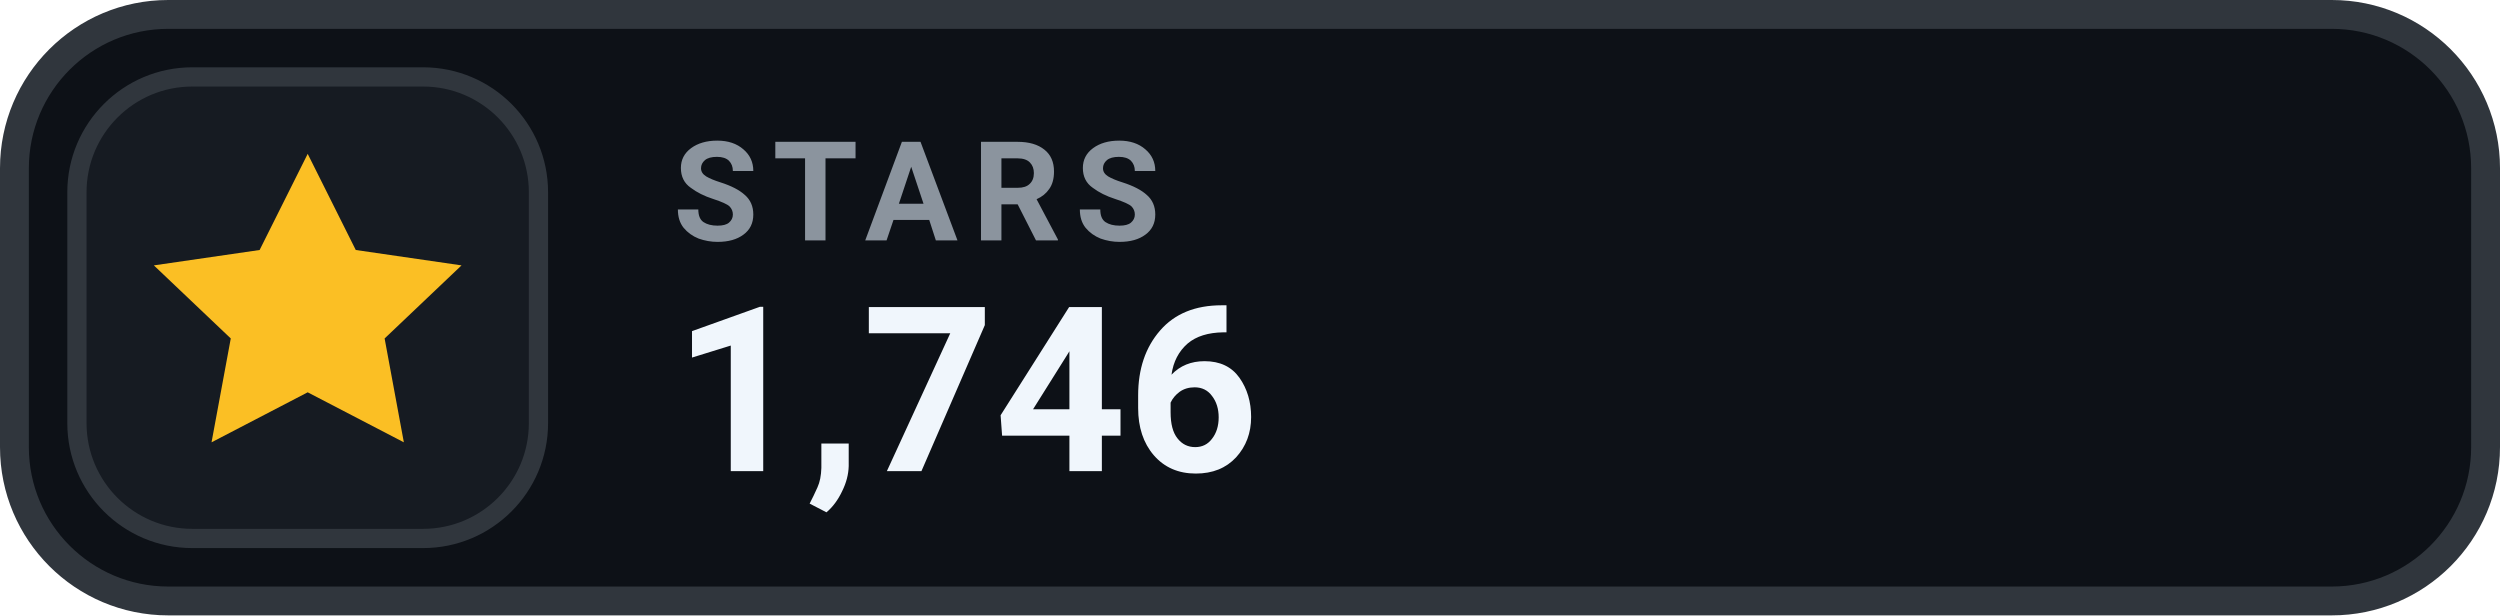
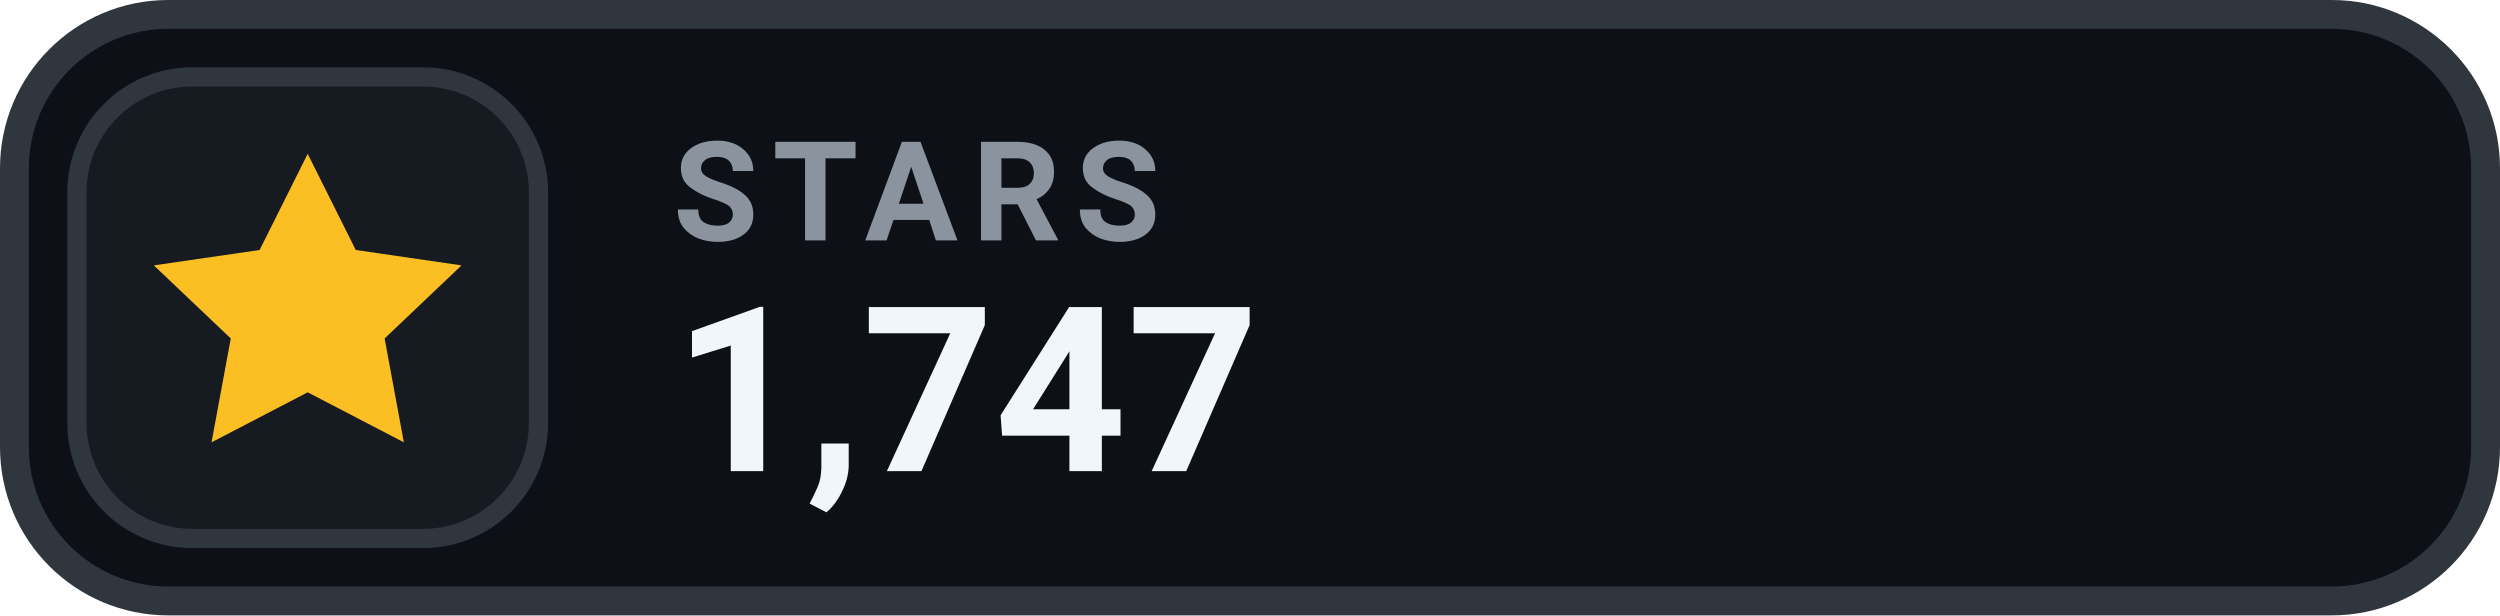
- <svg xmlns="http://www.w3.org/2000/svg" width="130" height="32" viewBox="0 0 130 32" role="img" aria-label="STARS 1,746">
+ <svg xmlns="http://www.w3.org/2000/svg" width="130" height="32" viewBox="0 0 130 32" role="img" aria-label="STARS 1,747">
  <rect x=".75" y=".75" width="128.5" height="30.5" rx="8" fill="#0D1117" stroke="#30363D" stroke-width="1.5" />
  <rect x="4" y="4" width="24" height="24" rx="6" fill="#161B22" stroke="#30363D" stroke-width="1" />
  <g transform="translate(16 16)" style="color:#FBBF24;">
    <path d="M0 -8 l2.5 5 5.5 .8 -4 3.8 1 5.4 -5 -2.6 -5 2.6 1 -5.4 -4 -3.8 5.5 -.8 Z" fill="currentColor" />
  </g>
  <text x="35" y="12.5" fill="#8B949E" font-family="-apple-system,BlinkMacSystemFont,'Segoe UI',Roboto,Helvetica,Arial,sans-serif" font-size="7.2" font-weight="700" letter-spacing=".75">STARS</text>
-   <text x="35" y="24.5" fill="#F0F6FC" font-family="-apple-system,BlinkMacSystemFont,'Segoe UI',Roboto,Helvetica,Arial,sans-serif" font-size="12" font-weight="700">1,746</text>
+   <text x="35" y="24.5" fill="#F0F6FC" font-family="-apple-system,BlinkMacSystemFont,'Segoe UI',Roboto,Helvetica,Arial,sans-serif" font-size="12" font-weight="700">1,747</text>
</svg>
